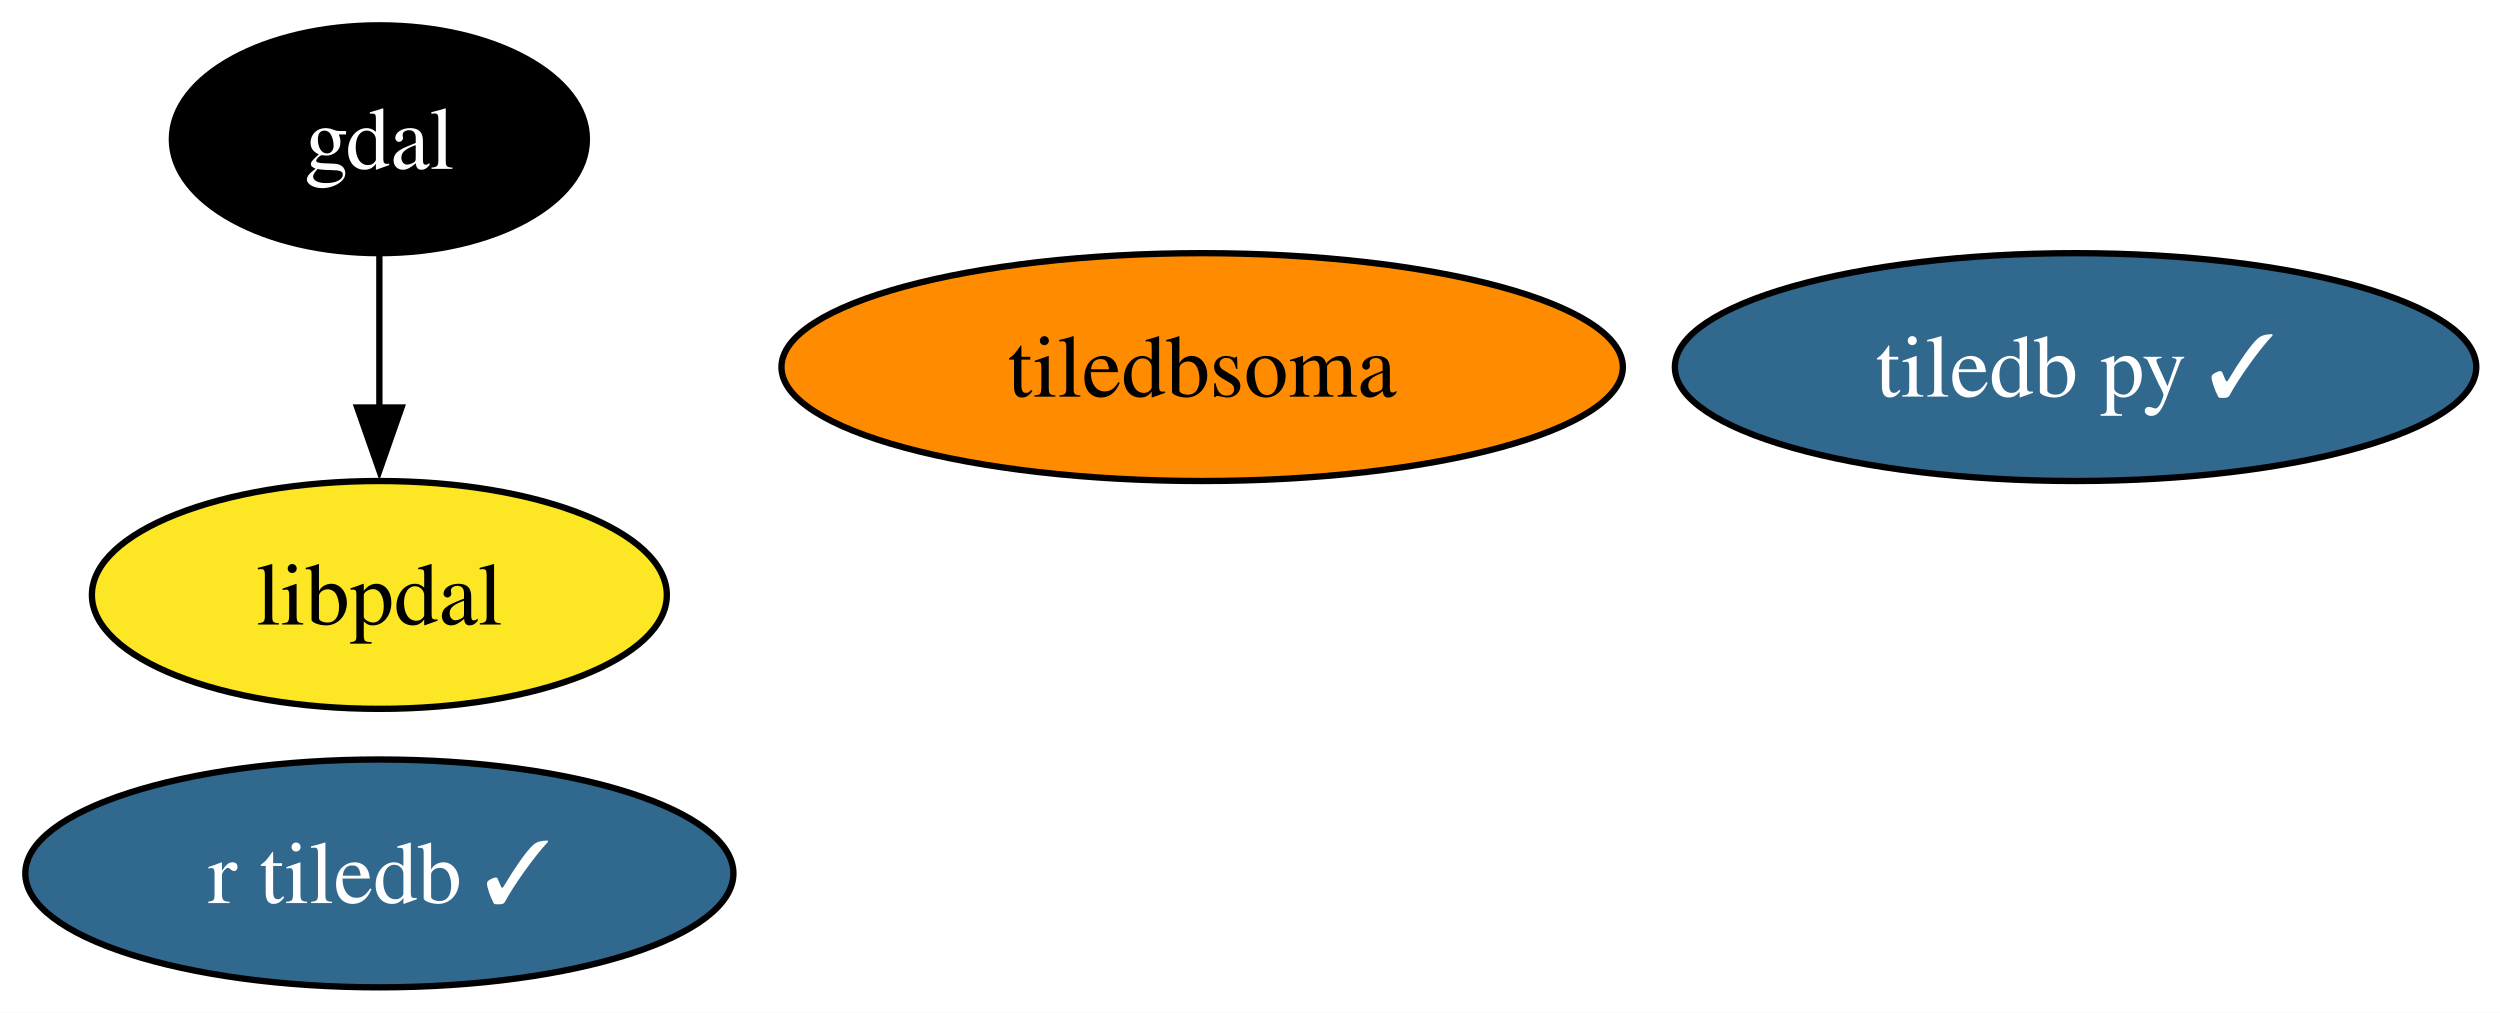
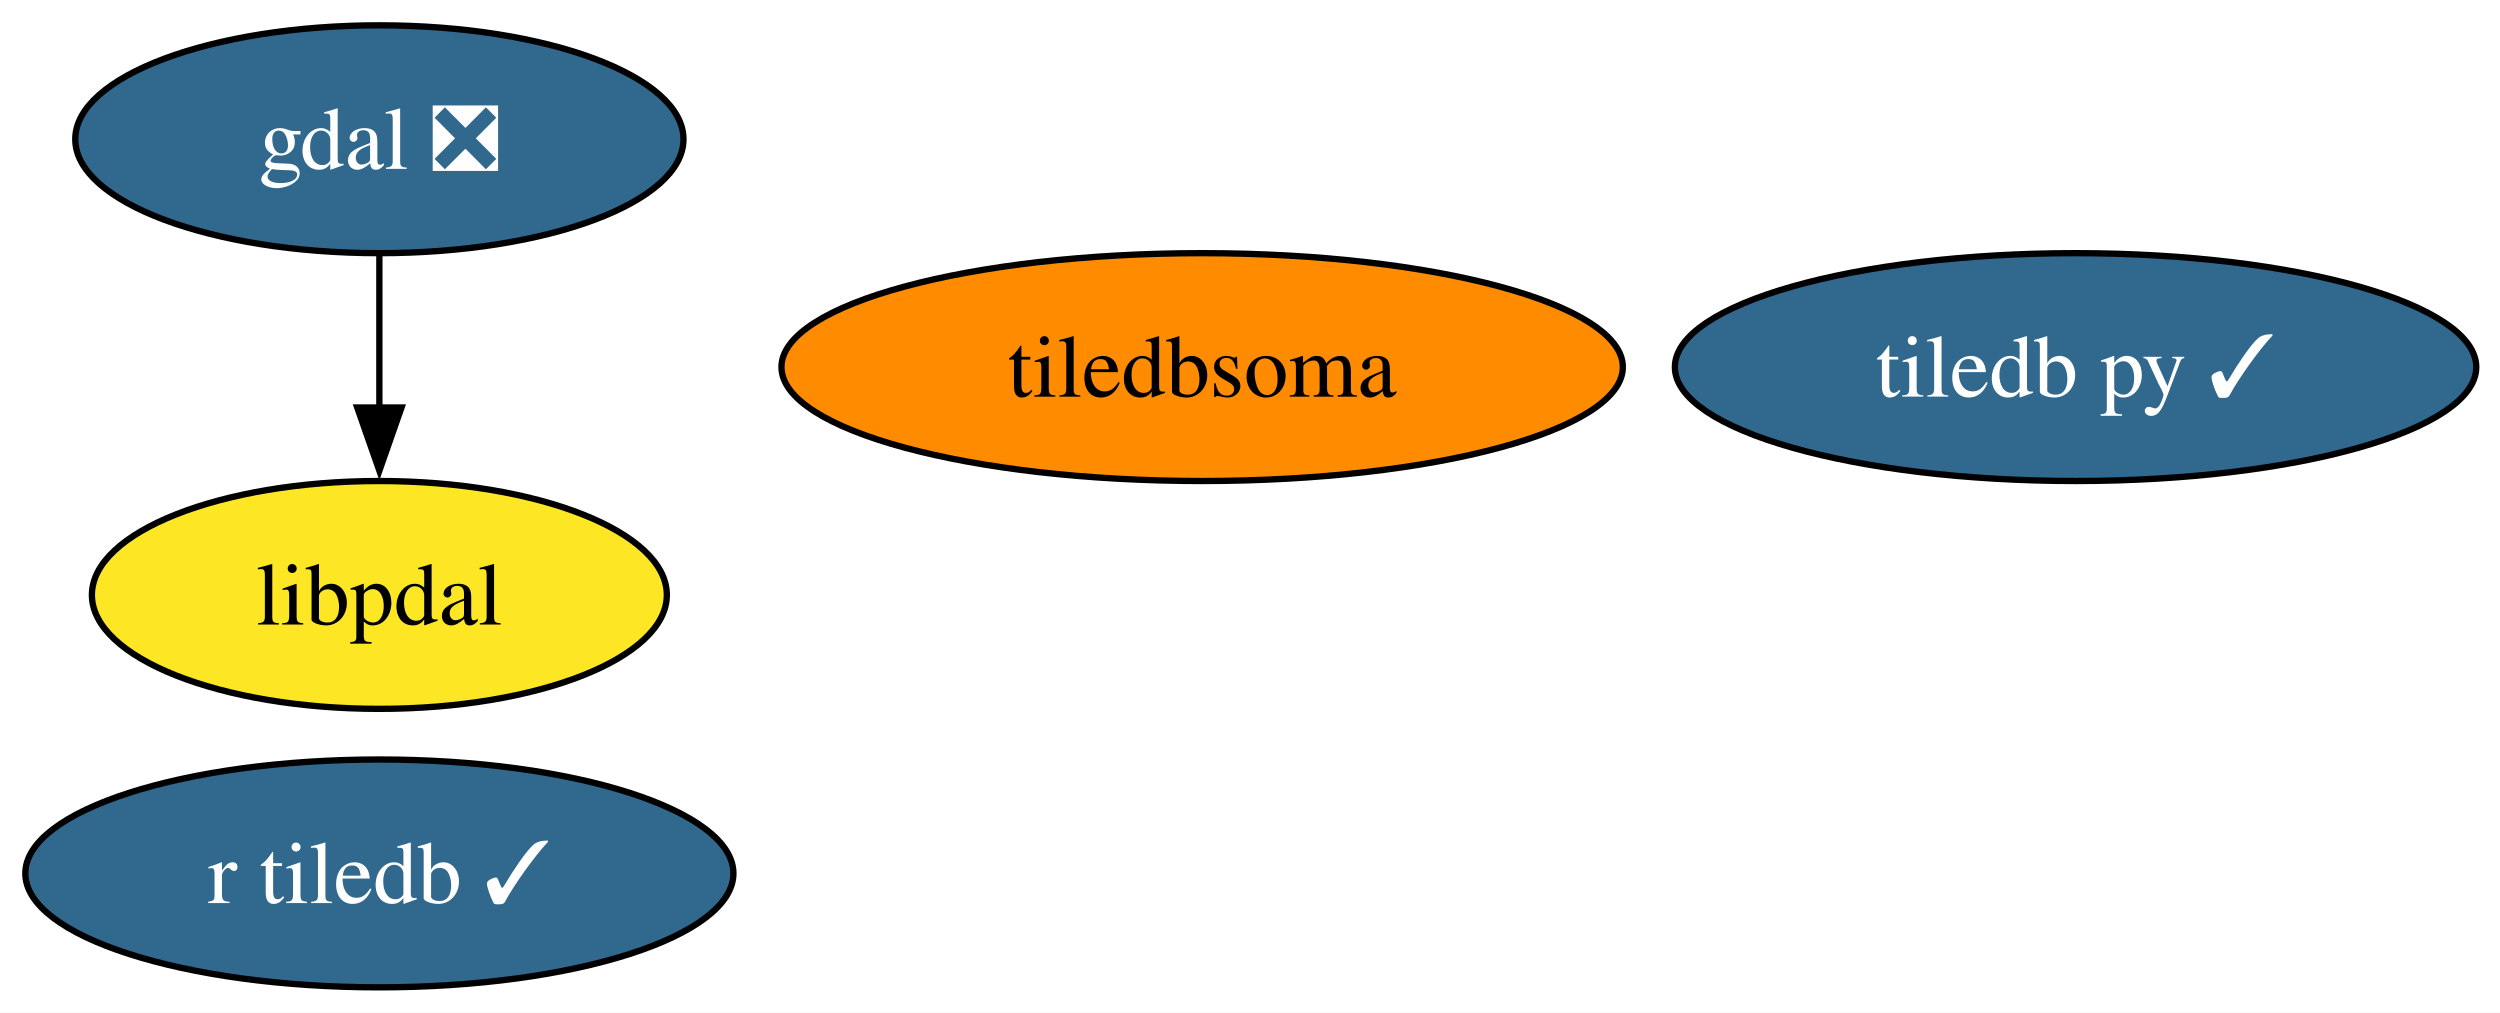
<svg xmlns="http://www.w3.org/2000/svg" xmlns:xlink="http://www.w3.org/1999/xlink" width="395pt" height="160pt" viewBox="0.00 0.00 395.00 160.00">
  <g id="graph0" class="graph" transform="scale(1 1) rotate(0) translate(4 156)">
    <polygon fill="white" stroke="none" points="-4,4 -4,-156 391.25,-156 391.25,4 -4,4" />
    <g id="node1" class="node">
      <g id="a_node1">
-         <a xlink:href="https://github.com/conda-forge/gdal-feedstock" xlink:title="gdal">
-           <ellipse fill="#000000" stroke="black" cx="55.94" cy="-134" rx="32.79" ry="18" />
-           <text xml:space="preserve" text-anchor="middle" x="55.94" y="-129.32" font-family="Times,serif" font-size="14.00" fill="white">gdal</text>
+         <a xlink:href="https://github.com/conda-forge/gdal-feedstock/pull/1171" xlink:title="gdal ❎">
+           <ellipse fill="#31688e" stroke="black" cx="55.94" cy="-134" rx="48.05" ry="18" />
+           <text xml:space="preserve" text-anchor="middle" x="55.94" y="-129.32" font-family="Times,serif" font-size="14.00" fill="white">gdal ❎</text>
        </a>
      </g>
    </g>
    <g id="node4" class="node">
      <g id="a_node4">
        <a xlink:href="https://github.com/conda-forge/libpdal-feedstock" xlink:title="libpdal">
          <ellipse fill="#fde725" stroke="black" cx="55.94" cy="-62" rx="45.42" ry="18" />
          <text xml:space="preserve" text-anchor="middle" x="55.94" y="-57.33" font-family="Times,serif" font-size="14.00">libpdal</text>
        </a>
      </g>
    </g>
    <g id="edge1" class="edge">
      <path fill="none" stroke="black" d="M55.94,-115.7C55.94,-108.41 55.94,-99.73 55.94,-91.54" />
      <polygon fill="black" stroke="black" points="59.44,-91.62 55.94,-81.62 52.44,-91.62 59.44,-91.62" />
    </g>
    <g id="node2" class="node">
      <g id="a_node2">
        <a xlink:href="https://github.com/conda-forge/tiledb-py-feedstock/pull/277" xlink:title="tiledb py ✓">
          <ellipse fill="#31688e" stroke="black" cx="323.94" cy="-98" rx="63.31" ry="18" />
          <text xml:space="preserve" text-anchor="middle" x="323.94" y="-93.33" font-family="Times,serif" font-size="14.00" fill="white">tiledb py ✓</text>
        </a>
      </g>
    </g>
    <g id="node3" class="node">
      <g id="a_node3">
        <a xlink:href="https://github.com/conda-forge/r-tiledb-feedstock/pull/109" xlink:title="r tiledb ✓">
          <ellipse fill="#31688e" stroke="black" cx="55.94" cy="-18" rx="55.94" ry="18" />
          <text xml:space="preserve" text-anchor="middle" x="55.94" y="-13.32" font-family="Times,serif" font-size="14.00" fill="white">r tiledb ✓</text>
        </a>
      </g>
    </g>
    <g id="node5" class="node">
      <g id="a_node5">
        <a xlink:href="https://github.com/conda-forge/tiledbsoma-feedstock" xlink:title="tiledbsoma">
          <ellipse fill="#ff8c00" stroke="black" cx="185.94" cy="-98" rx="66.47" ry="18" />
          <text xml:space="preserve" text-anchor="middle" x="185.94" y="-93.33" font-family="Times,serif" font-size="14.00">tiledbsoma</text>
        </a>
      </g>
    </g>
  </g>
</svg>
